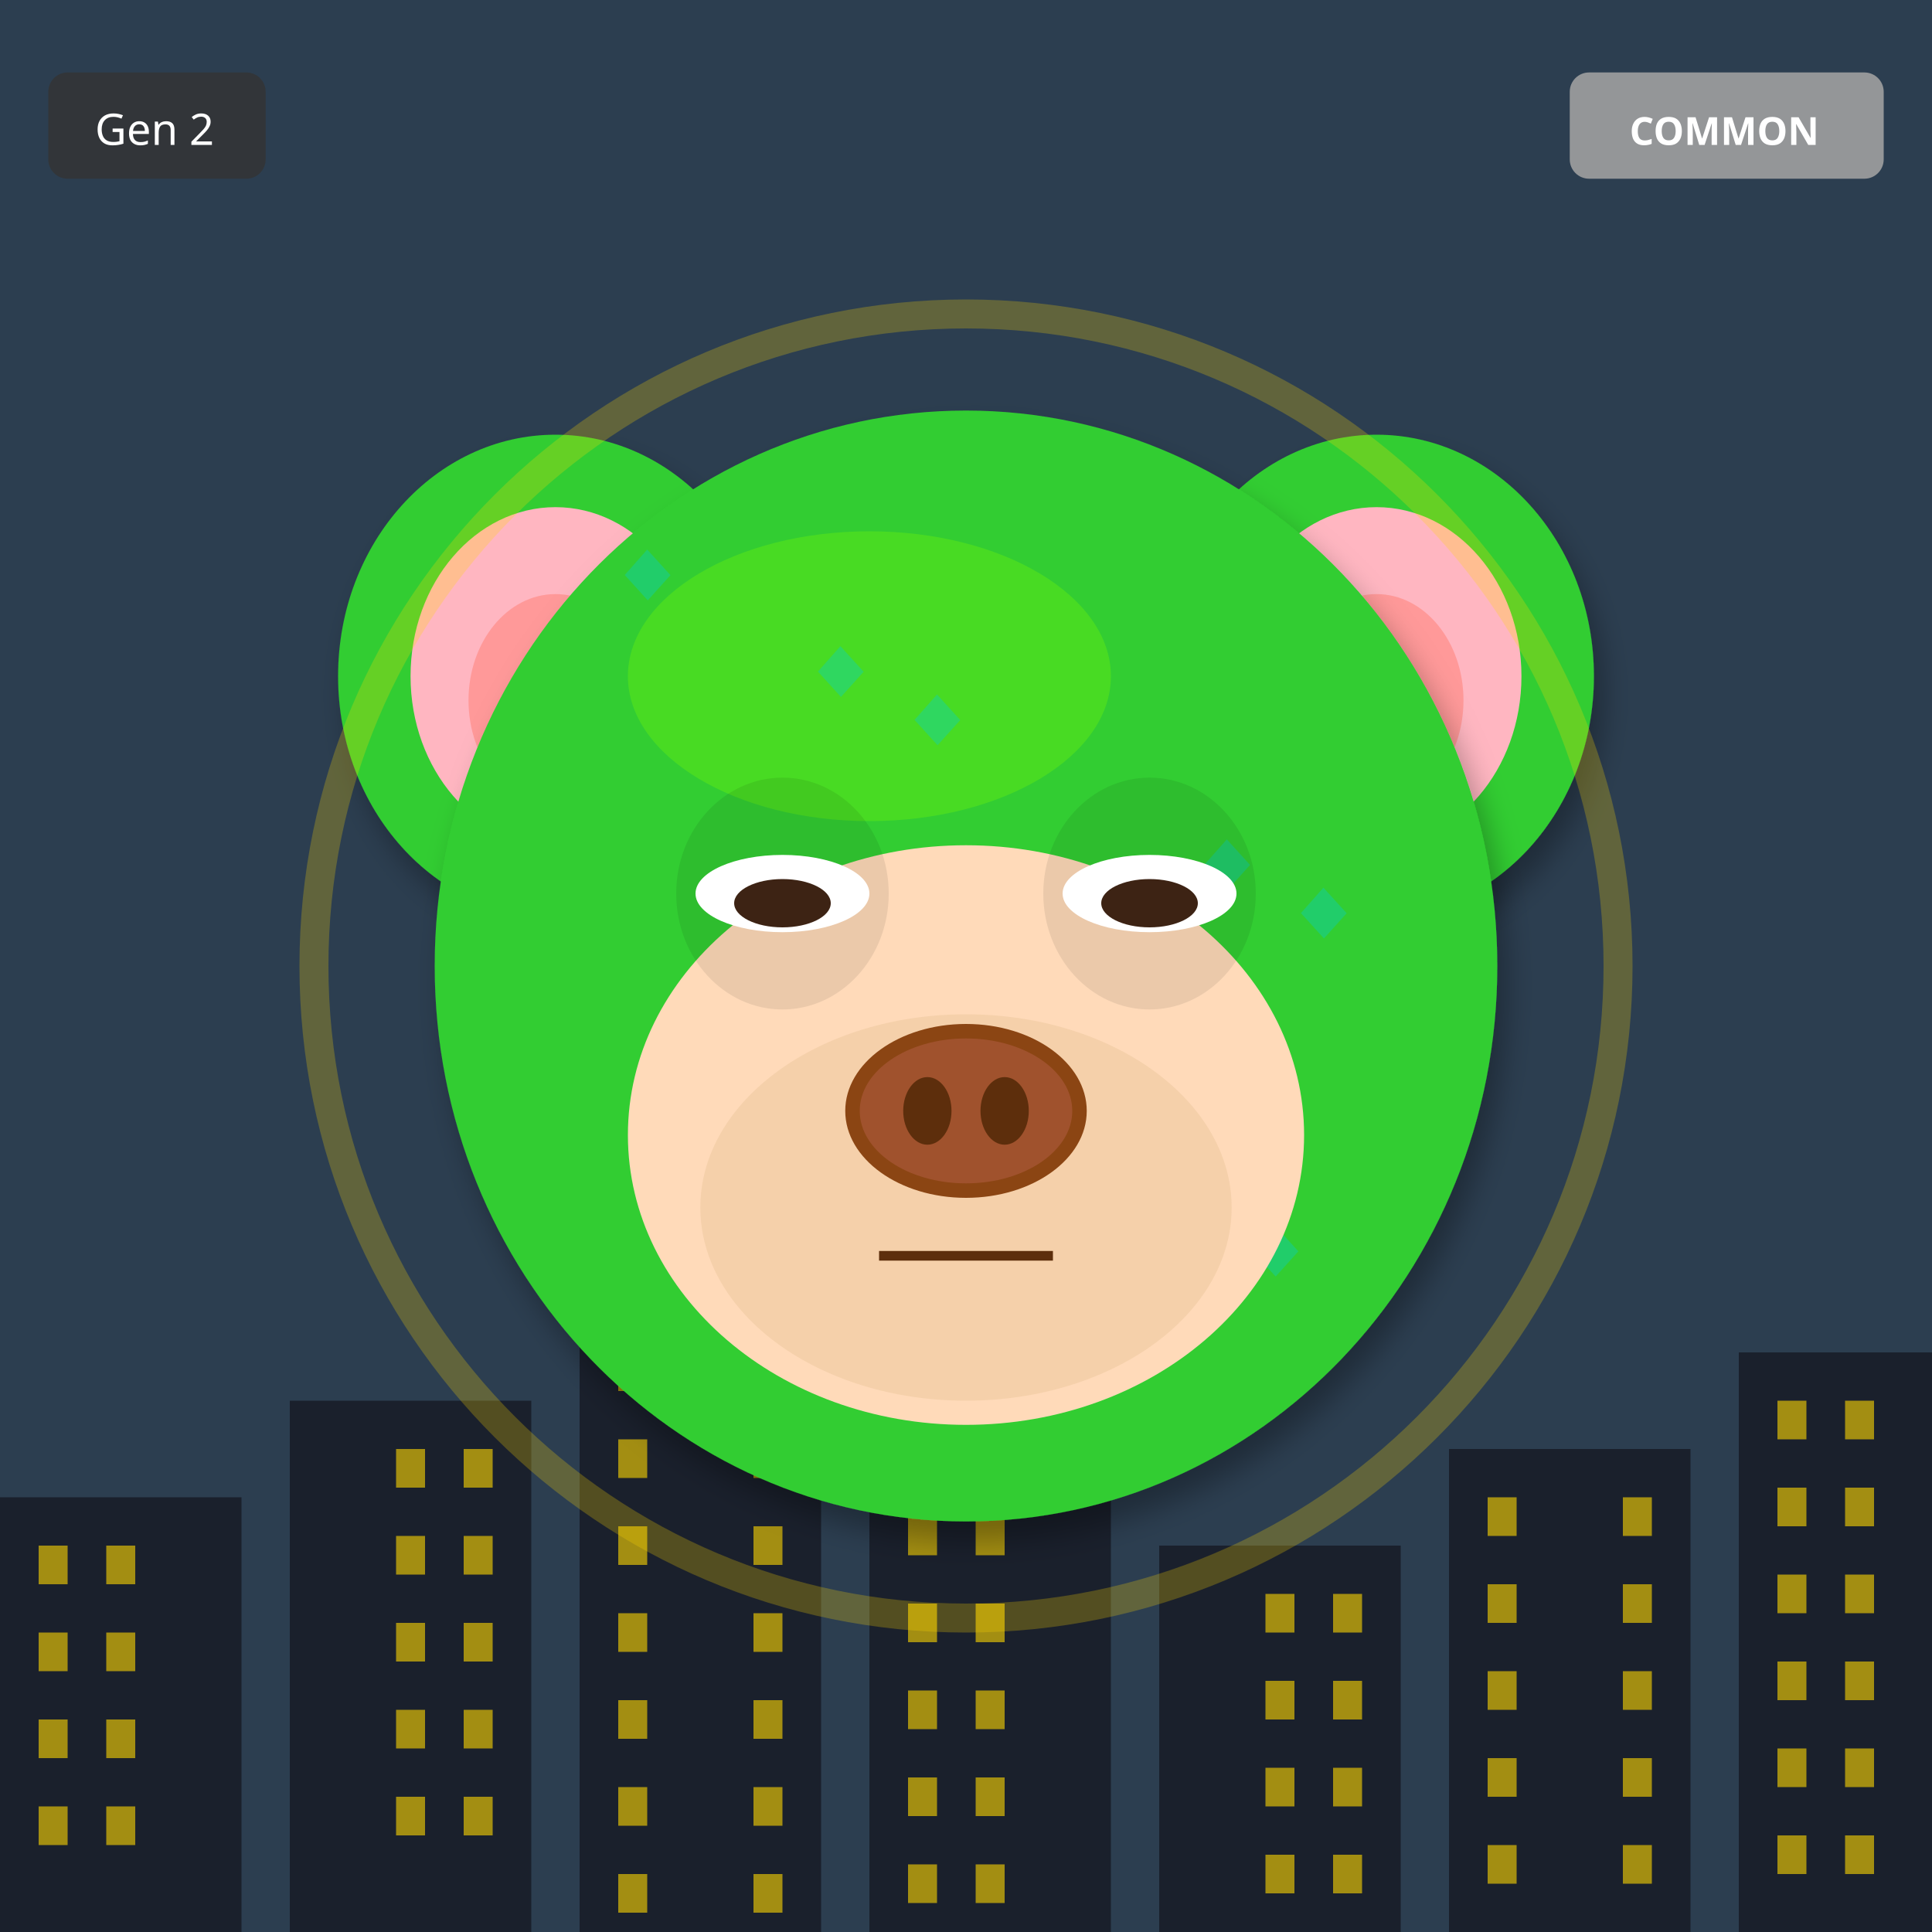
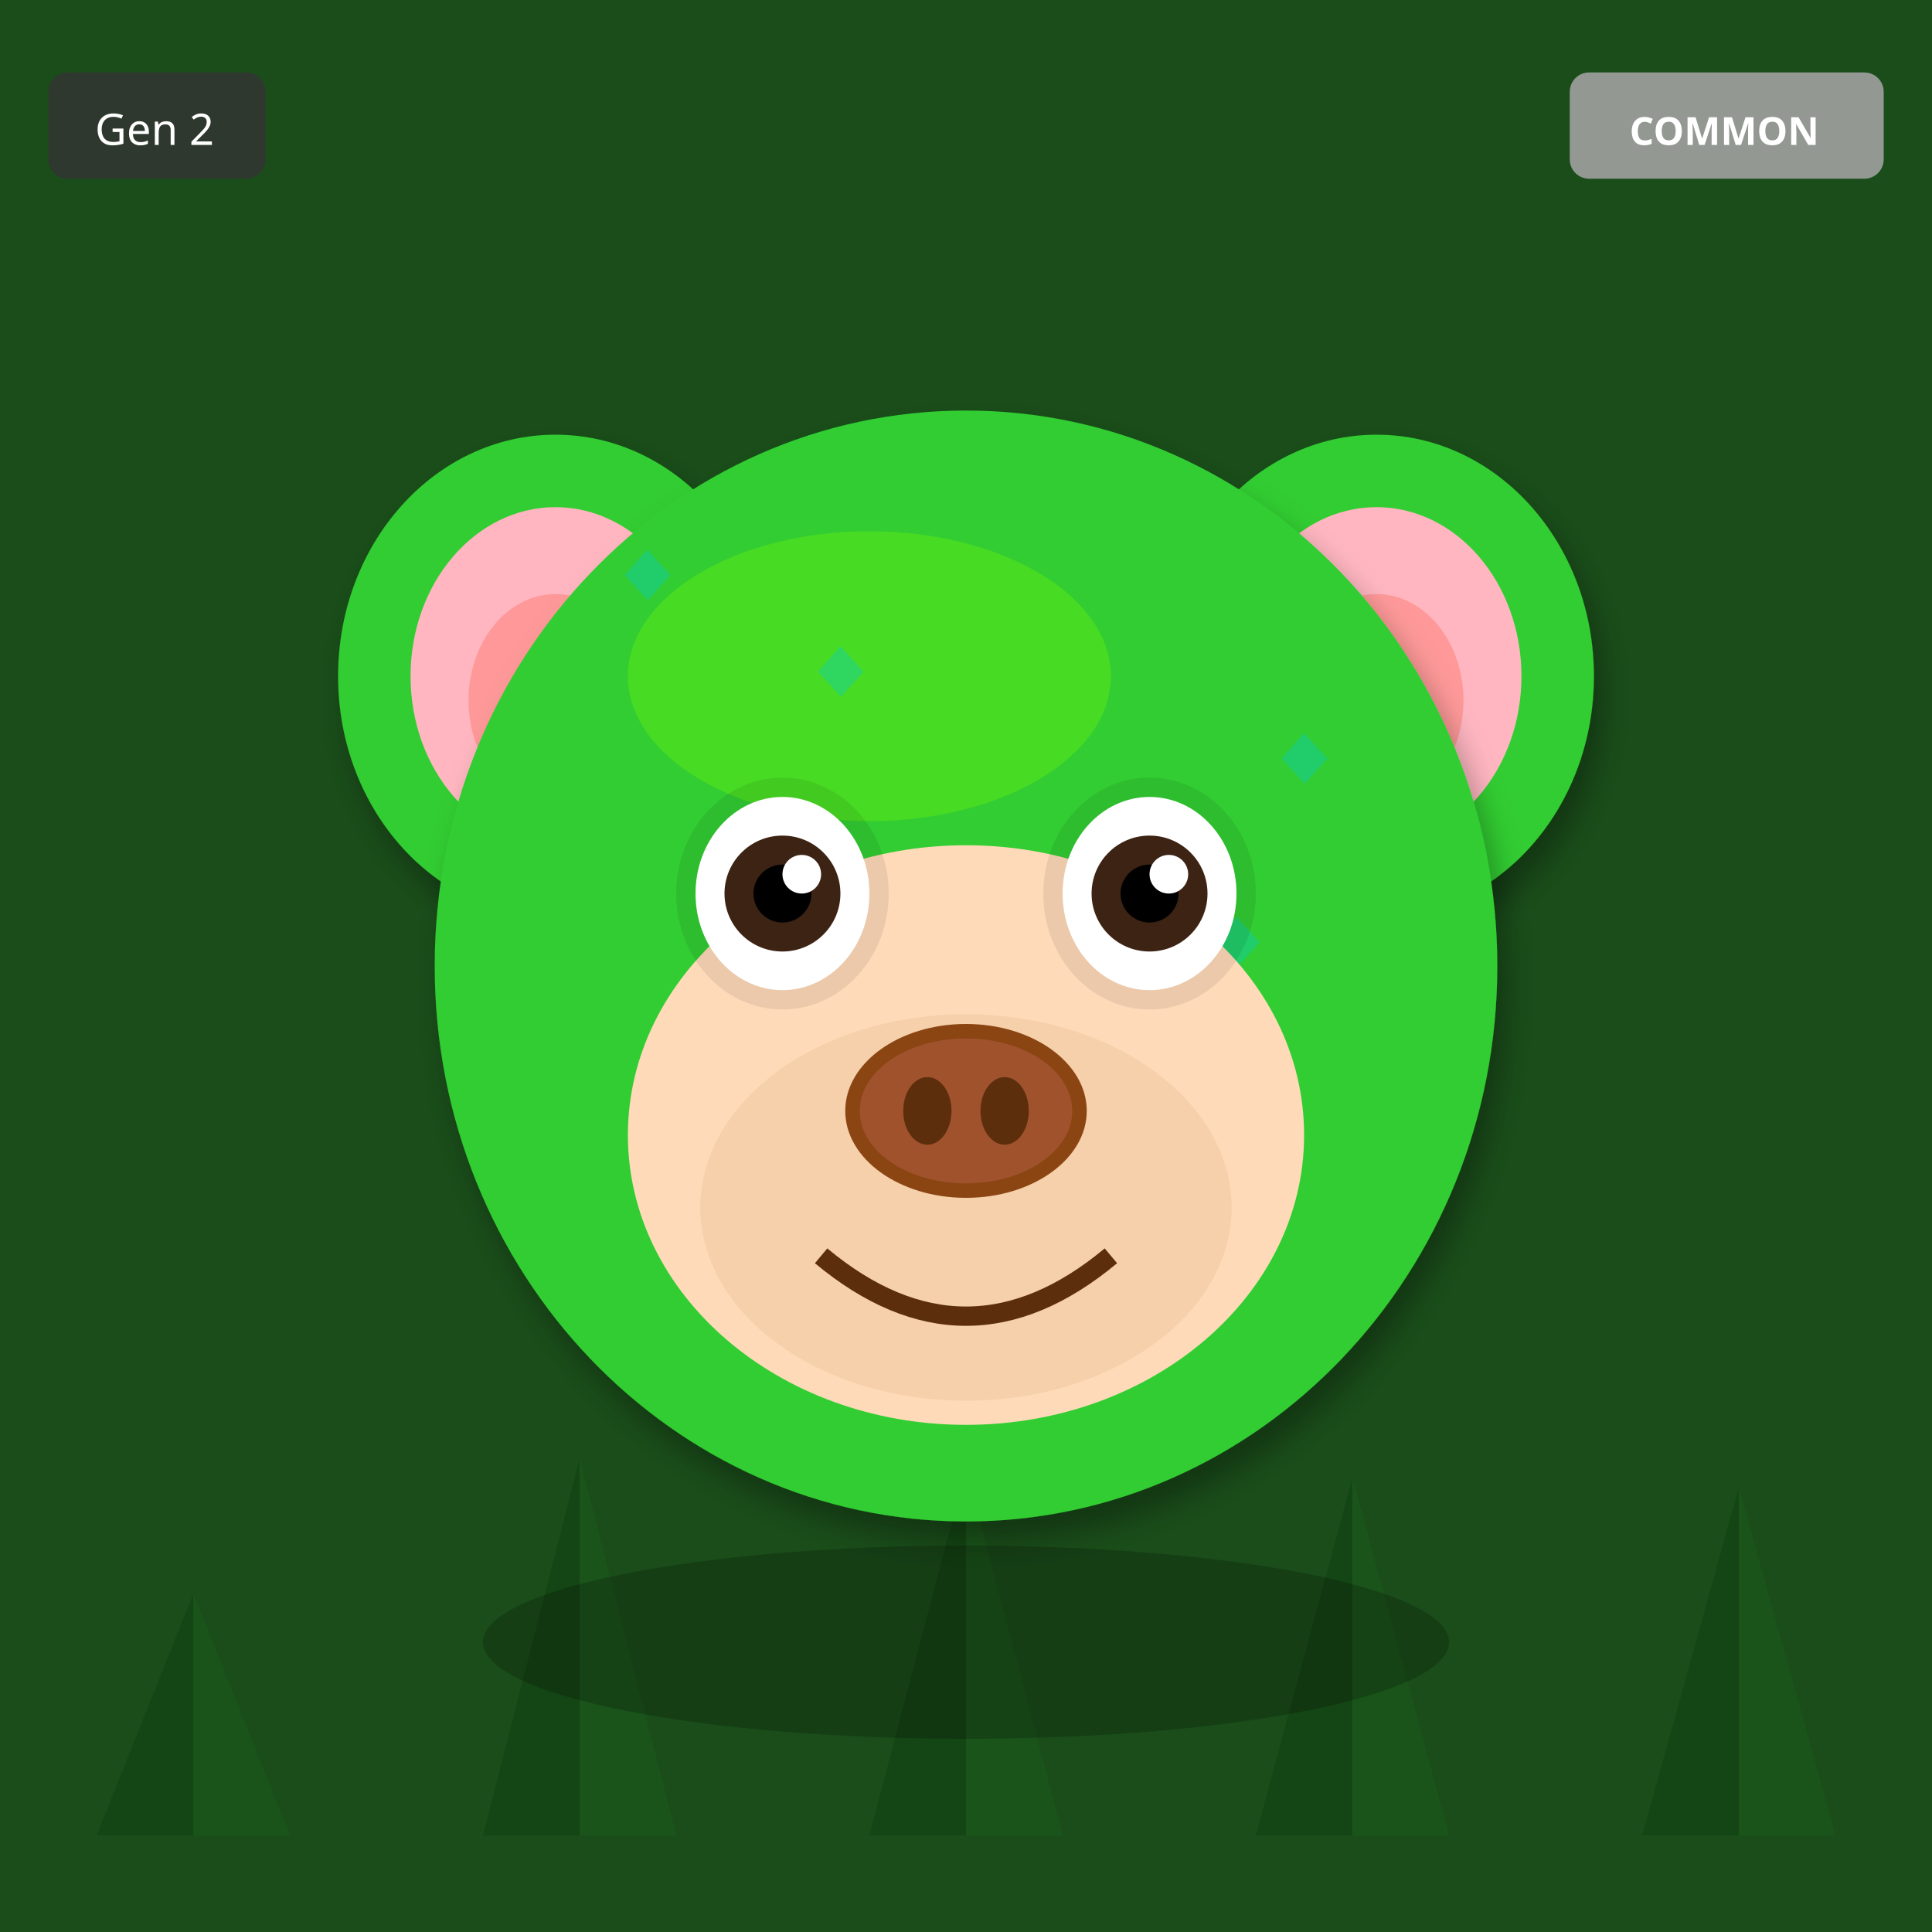
<svg xmlns="http://www.w3.org/2000/svg" width="400" height="400" viewBox="0 0 400 400">
  <defs>
    <filter id="shadow" x="-20%" y="-20%" width="140%" height="140%">
      <feDropShadow dx="2" dy="4" stdDeviation="3" flood-opacity="0.3" />
    </filter>
    <filter id="glow" x="-50%" y="-50%" width="200%" height="200%">
      <feGaussianBlur stdDeviation="8" result="blur" />
      <feMerge>
        <feMergeNode in="blur" />
        <feMergeNode in="SourceGraphic" />
      </feMerge>
    </filter>
    <linearGradient id="rainbow-body" x1="0%" y1="0%" x2="100%" y2="100%">
      <stop offset="0%" stop-color="#FF6B6B" />
      <stop offset="25%" stop-color="#FFE66D" />
      <stop offset="50%" stop-color="#4ECDC4" />
      <stop offset="75%" stop-color="#45B7D1" />
      <stop offset="100%" stop-color="#DDA0DD" />
    </linearGradient>
    <radialGradient id="galaxy-body" cx="30%" cy="30%">
      <stop offset="0%" stop-color="#E6E6FA" />
      <stop offset="50%" stop-color="#9370DB" />
      <stop offset="100%" stop-color="#1A0033" />
    </radialGradient>
    <linearGradient id="holo-body" x1="0%" y1="0%" x2="100%" y2="100%">
      <stop offset="0%" stop-color="#FF00FF" />
      <stop offset="50%" stop-color="#00FFFF" />
      <stop offset="100%" stop-color="#FFFF00" />
    </linearGradient>
    <linearGradient id="sky-gradient" x1="0%" y1="0%" x2="0%" y2="100%">
      <stop offset="0%" stop-color="#87CEEB" />
      <stop offset="100%" stop-color="#E0F4FF" />
    </linearGradient>
    <linearGradient id="grass-gradient" x1="0%" y1="0%" x2="0%" y2="100%">
      <stop offset="0%" stop-color="#90EE90" />
      <stop offset="100%" stop-color="#228B22" />
    </linearGradient>
    <linearGradient id="sunset-gradient" x1="0%" y1="0%" x2="0%" y2="100%">
      <stop offset="0%" stop-color="#FF6B6B" />
      <stop offset="50%" stop-color="#FFE66D" />
      <stop offset="100%" stop-color="#4ECDC4" />
    </linearGradient>
    <linearGradient id="aurora-gradient" x1="0%" y1="0%" x2="100%" y2="100%">
      <stop offset="0%" stop-color="#0D1B2A" />
      <stop offset="30%" stop-color="#00FF7F" />
      <stop offset="70%" stop-color="#FF00FF" />
      <stop offset="100%" stop-color="#0D1B2A" />
    </linearGradient>
    <radialGradient id="multiverse-gradient" cx="50%" cy="50%">
      <stop offset="0%" stop-color="#FFD700" />
      <stop offset="40%" stop-color="#FF00FF" />
      <stop offset="70%" stop-color="#00FFFF" />
      <stop offset="100%" stop-color="#000" />
    </radialGradient>
    <linearGradient id="rift-gradient" x1="0%" y1="0%" x2="100%" y2="100%">
      <stop offset="0%" stop-color="#000" />
      <stop offset="30%" stop-color="#9400D3" />
      <stop offset="50%" stop-color="#00FFFF" />
      <stop offset="70%" stop-color="#9400D3" />
      <stop offset="100%" stop-color="#000" />
    </linearGradient>
    <linearGradient id="heaven-gradient" x1="0%" y1="0%" x2="0%" y2="100%">
      <stop offset="0%" stop-color="#FFF" />
      <stop offset="50%" stop-color="#FFD700" stop-opacity="0.3" />
      <stop offset="100%" stop-color="#F0F8FF" />
    </linearGradient>
    <clipPath id="head-clip">
      <ellipse cx="200" cy="200" rx="110" ry="115" />
    </clipPath>
  </defs>
-   <rect width="400" height="400" fill="#2C3E50" />
-   <rect x="0" y="310" width="50" height="90" fill="#1A202C" />
-   <rect x="8" y="320" width="6" height="8" fill="#FFD700" opacity="0.6" />
-   <rect x="22" y="320" width="6" height="8" fill="#FFD700" opacity="0.6" />
-   <rect x="8" y="338" width="6" height="8" fill="#FFD700" opacity="0.6" />
-   <rect x="22" y="338" width="6" height="8" fill="#FFD700" opacity="0.6" />
-   <rect x="8" y="356" width="6" height="8" fill="#FFD700" opacity="0.6" />
-   <rect x="22" y="356" width="6" height="8" fill="#FFD700" opacity="0.6" />
-   <rect x="8" y="374" width="6" height="8" fill="#FFD700" opacity="0.6" />
-   <rect x="22" y="374" width="6" height="8" fill="#FFD700" opacity="0.6" />
-   <rect x="60" y="290" width="50" height="110" fill="#1A202C" />
-   <rect x="82" y="300" width="6" height="8" fill="#FFD700" opacity="0.6" />
-   <rect x="96" y="300" width="6" height="8" fill="#FFD700" opacity="0.6" />
-   <rect x="82" y="318" width="6" height="8" fill="#FFD700" opacity="0.6" />
-   <rect x="96" y="318" width="6" height="8" fill="#FFD700" opacity="0.6" />
-   <rect x="82" y="336" width="6" height="8" fill="#FFD700" opacity="0.6" />
-   <rect x="96" y="336" width="6" height="8" fill="#FFD700" opacity="0.6" />
-   <rect x="82" y="354" width="6" height="8" fill="#FFD700" opacity="0.6" />
-   <rect x="96" y="354" width="6" height="8" fill="#FFD700" opacity="0.6" />
-   <rect x="82" y="372" width="6" height="8" fill="#FFD700" opacity="0.6" />
-   <rect x="96" y="372" width="6" height="8" fill="#FFD700" opacity="0.6" />
-   <rect x="120" y="270" width="50" height="130" fill="#1A202C" />
-   <rect x="128" y="280" width="6" height="8" fill="#FFD700" opacity="0.6" />
-   <rect x="156" y="280" width="6" height="8" fill="#FFD700" opacity="0.6" />
-   <rect x="128" y="298" width="6" height="8" fill="#FFD700" opacity="0.6" />
-   <rect x="156" y="298" width="6" height="8" fill="#FFD700" opacity="0.6" />
-   <rect x="128" y="316" width="6" height="8" fill="#FFD700" opacity="0.6" />
-   <rect x="156" y="316" width="6" height="8" fill="#FFD700" opacity="0.6" />
-   <rect x="128" y="334" width="6" height="8" fill="#FFD700" opacity="0.6" />
-   <rect x="156" y="334" width="6" height="8" fill="#FFD700" opacity="0.6" />
-   <rect x="128" y="352" width="6" height="8" fill="#FFD700" opacity="0.6" />
-   <rect x="156" y="352" width="6" height="8" fill="#FFD700" opacity="0.6" />
-   <rect x="128" y="370" width="6" height="8" fill="#FFD700" opacity="0.6" />
-   <rect x="156" y="370" width="6" height="8" fill="#FFD700" opacity="0.6" />
-   <rect x="128" y="388" width="6" height="8" fill="#FFD700" opacity="0.6" />
-   <rect x="156" y="388" width="6" height="8" fill="#FFD700" opacity="0.6" />
-   <rect x="180" y="250" width="50" height="150" fill="#1A202C" />
-   <rect x="188" y="260" width="6" height="8" fill="#FFD700" opacity="0.6" />
-   <rect x="202" y="260" width="6" height="8" fill="#FFD700" opacity="0.6" />
-   <rect x="188" y="278" width="6" height="8" fill="#FFD700" opacity="0.6" />
-   <rect x="202" y="278" width="6" height="8" fill="#FFD700" opacity="0.6" />
-   <rect x="188" y="296" width="6" height="8" fill="#FFD700" opacity="0.6" />
-   <rect x="202" y="296" width="6" height="8" fill="#FFD700" opacity="0.6" />
-   <rect x="188" y="314" width="6" height="8" fill="#FFD700" opacity="0.6" />
-   <rect x="202" y="314" width="6" height="8" fill="#FFD700" opacity="0.6" />
-   <rect x="188" y="332" width="6" height="8" fill="#FFD700" opacity="0.6" />
-   <rect x="202" y="332" width="6" height="8" fill="#FFD700" opacity="0.6" />
-   <rect x="188" y="350" width="6" height="8" fill="#FFD700" opacity="0.6" />
-   <rect x="202" y="350" width="6" height="8" fill="#FFD700" opacity="0.6" />
-   <rect x="188" y="368" width="6" height="8" fill="#FFD700" opacity="0.6" />
-   <rect x="202" y="368" width="6" height="8" fill="#FFD700" opacity="0.6" />
-   <rect x="188" y="386" width="6" height="8" fill="#FFD700" opacity="0.6" />
-   <rect x="202" y="386" width="6" height="8" fill="#FFD700" opacity="0.6" />
-   <rect x="240" y="320" width="50" height="80" fill="#1A202C" />
-   <rect x="262" y="330" width="6" height="8" fill="#FFD700" opacity="0.6" />
-   <rect x="276" y="330" width="6" height="8" fill="#FFD700" opacity="0.6" />
-   <rect x="262" y="348" width="6" height="8" fill="#FFD700" opacity="0.6" />
-   <rect x="276" y="348" width="6" height="8" fill="#FFD700" opacity="0.6" />
-   <rect x="262" y="366" width="6" height="8" fill="#FFD700" opacity="0.6" />
-   <rect x="276" y="366" width="6" height="8" fill="#FFD700" opacity="0.6" />
-   <rect x="262" y="384" width="6" height="8" fill="#FFD700" opacity="0.6" />
-   <rect x="276" y="384" width="6" height="8" fill="#FFD700" opacity="0.6" />
-   <rect x="300" y="300" width="50" height="100" fill="#1A202C" />
-   <rect x="308" y="310" width="6" height="8" fill="#FFD700" opacity="0.6" />
-   <rect x="336" y="310" width="6" height="8" fill="#FFD700" opacity="0.6" />
-   <rect x="308" y="328" width="6" height="8" fill="#FFD700" opacity="0.6" />
-   <rect x="336" y="328" width="6" height="8" fill="#FFD700" opacity="0.6" />
-   <rect x="308" y="346" width="6" height="8" fill="#FFD700" opacity="0.6" />
-   <rect x="336" y="346" width="6" height="8" fill="#FFD700" opacity="0.6" />
-   <rect x="308" y="364" width="6" height="8" fill="#FFD700" opacity="0.6" />
-   <rect x="336" y="364" width="6" height="8" fill="#FFD700" opacity="0.6" />
-   <rect x="308" y="382" width="6" height="8" fill="#FFD700" opacity="0.6" />
-   <rect x="336" y="382" width="6" height="8" fill="#FFD700" opacity="0.6" />
-   <rect x="360" y="280" width="50" height="120" fill="#1A202C" />
-   <rect x="368" y="290" width="6" height="8" fill="#FFD700" opacity="0.6" />
-   <rect x="382" y="290" width="6" height="8" fill="#FFD700" opacity="0.6" />
-   <rect x="368" y="308" width="6" height="8" fill="#FFD700" opacity="0.6" />
-   <rect x="382" y="308" width="6" height="8" fill="#FFD700" opacity="0.6" />
-   <rect x="368" y="326" width="6" height="8" fill="#FFD700" opacity="0.6" />
-   <rect x="382" y="326" width="6" height="8" fill="#FFD700" opacity="0.6" />
-   <rect x="368" y="344" width="6" height="8" fill="#FFD700" opacity="0.6" />
-   <rect x="382" y="344" width="6" height="8" fill="#FFD700" opacity="0.6" />
-   <rect x="368" y="362" width="6" height="8" fill="#FFD700" opacity="0.6" />
-   <rect x="382" y="362" width="6" height="8" fill="#FFD700" opacity="0.6" />
-   <rect x="368" y="380" width="6" height="8" fill="#FFD700" opacity="0.6" />
-   <rect x="382" y="380" width="6" height="8" fill="#FFD700" opacity="0.6" />
+   <rect width="400" height="400" fill="#1A4D1A" />
+   <polygon points="40,380 20,380 40,330" fill="#0D3D0D" opacity="0.5" />
+   <polygon points="40,380 60,380 40,330" fill="#1A5C1A" opacity="0.5" />
+   <polygon points="120,380 100,380 120,302" fill="#0D3D0D" opacity="0.5" />
+   <polygon points="120,380 140,380 120,302" fill="#1A5C1A" opacity="0.5" />
+   <polygon points="200,380 180,380 200,304" fill="#0D3D0D" opacity="0.5" />
+   <polygon points="200,380 220,380 200,304" fill="#1A5C1A" opacity="0.5" />
+   <polygon points="280,380 260,380 280,306" fill="#0D3D0D" opacity="0.5" />
+   <polygon points="280,380 300,380 280,306" fill="#1A5C1A" opacity="0.5" />
+   <polygon points="360,380 340,380 360,308" fill="#0D3D0D" opacity="0.5" />
+   <polygon points="360,380 380,380 360,308" fill="#1A5C1A" opacity="0.5" />
  <ellipse cx="115" cy="140" rx="45" ry="50" fill="#32CD32" filter="url(#shadow)" />
  <ellipse cx="115" cy="140" rx="30" ry="35" fill="#FFB6C1" />
  <ellipse cx="115" cy="145" rx="18" ry="22" fill="#FF9999" />
  <ellipse cx="285" cy="140" rx="45" ry="50" fill="#32CD32" filter="url(#shadow)" />
  <ellipse cx="285" cy="140" rx="30" ry="35" fill="#FFB6C1" />
  <ellipse cx="285" cy="145" rx="18" ry="22" fill="#FF9999" />
  <ellipse cx="200" cy="200" rx="110" ry="115" fill="#32CD32" filter="url(#shadow)" />
  <ellipse cx="180" cy="140" rx="50" ry="30" fill="#7CFC00" opacity="0.3" />
  <g clip-path="url(#head-clip)">
    <text x="125" y="125" font-size="18" fill="#00CED1" opacity="0.35">◆</text>
-     <text x="195" y="235" font-size="18" fill="#00CED1" opacity="0.35">◆</text>
-     <text x="265" y="195" font-size="18" fill="#00CED1" opacity="0.35">◆</text>
-     <text x="185" y="155" font-size="18" fill="#00CED1" opacity="0.35">◆</text>
-     <text x="255" y="265" font-size="18" fill="#00CED1" opacity="0.35">◆</text>
-     <text x="175" y="225" font-size="18" fill="#00CED1" opacity="0.35">◆</text>
-     <text x="245" y="185" font-size="18" fill="#00CED1" opacity="0.35">◆</text>
+     <text x="193" y="219" font-size="18" fill="#00CED1" opacity="0.35">◆</text>
+     <text x="261" y="163" font-size="18" fill="#00CED1" opacity="0.35">◆</text>
+     <text x="179" y="257" font-size="18" fill="#00CED1" opacity="0.35">◆</text>
+     <text x="247" y="201" font-size="18" fill="#00CED1" opacity="0.35">◆</text>
    <text x="165" y="145" font-size="18" fill="#00CED1" opacity="0.35">◆</text>
+     <text x="233" y="239" font-size="18" fill="#00CED1" opacity="0.35">◆</text>
+     <text x="151" y="183" font-size="18" fill="#00CED1" opacity="0.35">◆</text>
  </g>
  <ellipse cx="200" cy="235" rx="70" ry="60" fill="#FFDAB9" />
  <ellipse cx="200" cy="250" rx="55" ry="40" fill="#DEB887" opacity="0.3" />
  <ellipse cx="162" cy="185" rx="22" ry="24" fill="#000" opacity="0.08" />
  <ellipse cx="238" cy="185" rx="22" ry="24" fill="#000" opacity="0.08" />
-   <ellipse cx="162" cy="185" rx="18" ry="8" fill="white" />
-   <ellipse cx="162" cy="187" rx="10" ry="5" fill="#3D2314" />
-   <ellipse cx="238" cy="185" rx="18" ry="8" fill="white" />
-   <ellipse cx="238" cy="187" rx="10" ry="5" fill="#3D2314" />
+   <ellipse cx="162" cy="185" rx="18" ry="20" fill="white" />
+   <circle cx="162" cy="185" r="12" fill="#3D2314" />
+   <circle cx="162" cy="185" r="6" fill="#000" />
+   <circle cx="166" cy="181" r="4" fill="white" />
+   <ellipse cx="238" cy="185" rx="18" ry="20" fill="white" />
+   <circle cx="238" cy="185" r="12" fill="#3D2314" />
+   <circle cx="238" cy="185" r="6" fill="#000" />
+   <circle cx="242" cy="181" r="4" fill="white" />
  <g>
    <ellipse cx="200" cy="230" rx="25" ry="18" fill="#8B4513" />
    <ellipse cx="200" cy="230" rx="22" ry="15" fill="#A0522D" />
    <ellipse cx="192" cy="230" rx="5" ry="7" fill="#5D2E0C" />
    <ellipse cx="208" cy="230" rx="5" ry="7" fill="#5D2E0C" />
  </g>
-   <line x1="182" y1="260" x2="218" y2="260" stroke="#5D2E0C" stroke-width="2" />
-   <circle cx="200" cy="200" r="135" fill="none" stroke="#FFD700" stroke-width="6" opacity="0.25" />
+   <path d="M170 260 Q200 285 230 260" stroke="#5D2E0C" stroke-width="4" fill="none" />
+   <ellipse cx="200" cy="340" rx="100" ry="20" fill="#000" opacity="0.2" />
  <g transform="translate(325, 15)">
    <rect width="65" height="22" rx="4" fill="#A0A0A0" opacity="0.9" />
    <text x="32" y="15" font-size="8" fill="#FFF" text-anchor="middle" font-family="sans-serif" font-weight="bold">COMMON</text>
  </g>
  <g transform="translate(10, 15)">
    <rect width="45" height="22" rx="4" fill="#333" opacity="0.8" />
    <text x="22" y="15" font-size="9" fill="#FFF" text-anchor="middle" font-family="sans-serif">Gen 2</text>
  </g>
</svg>
